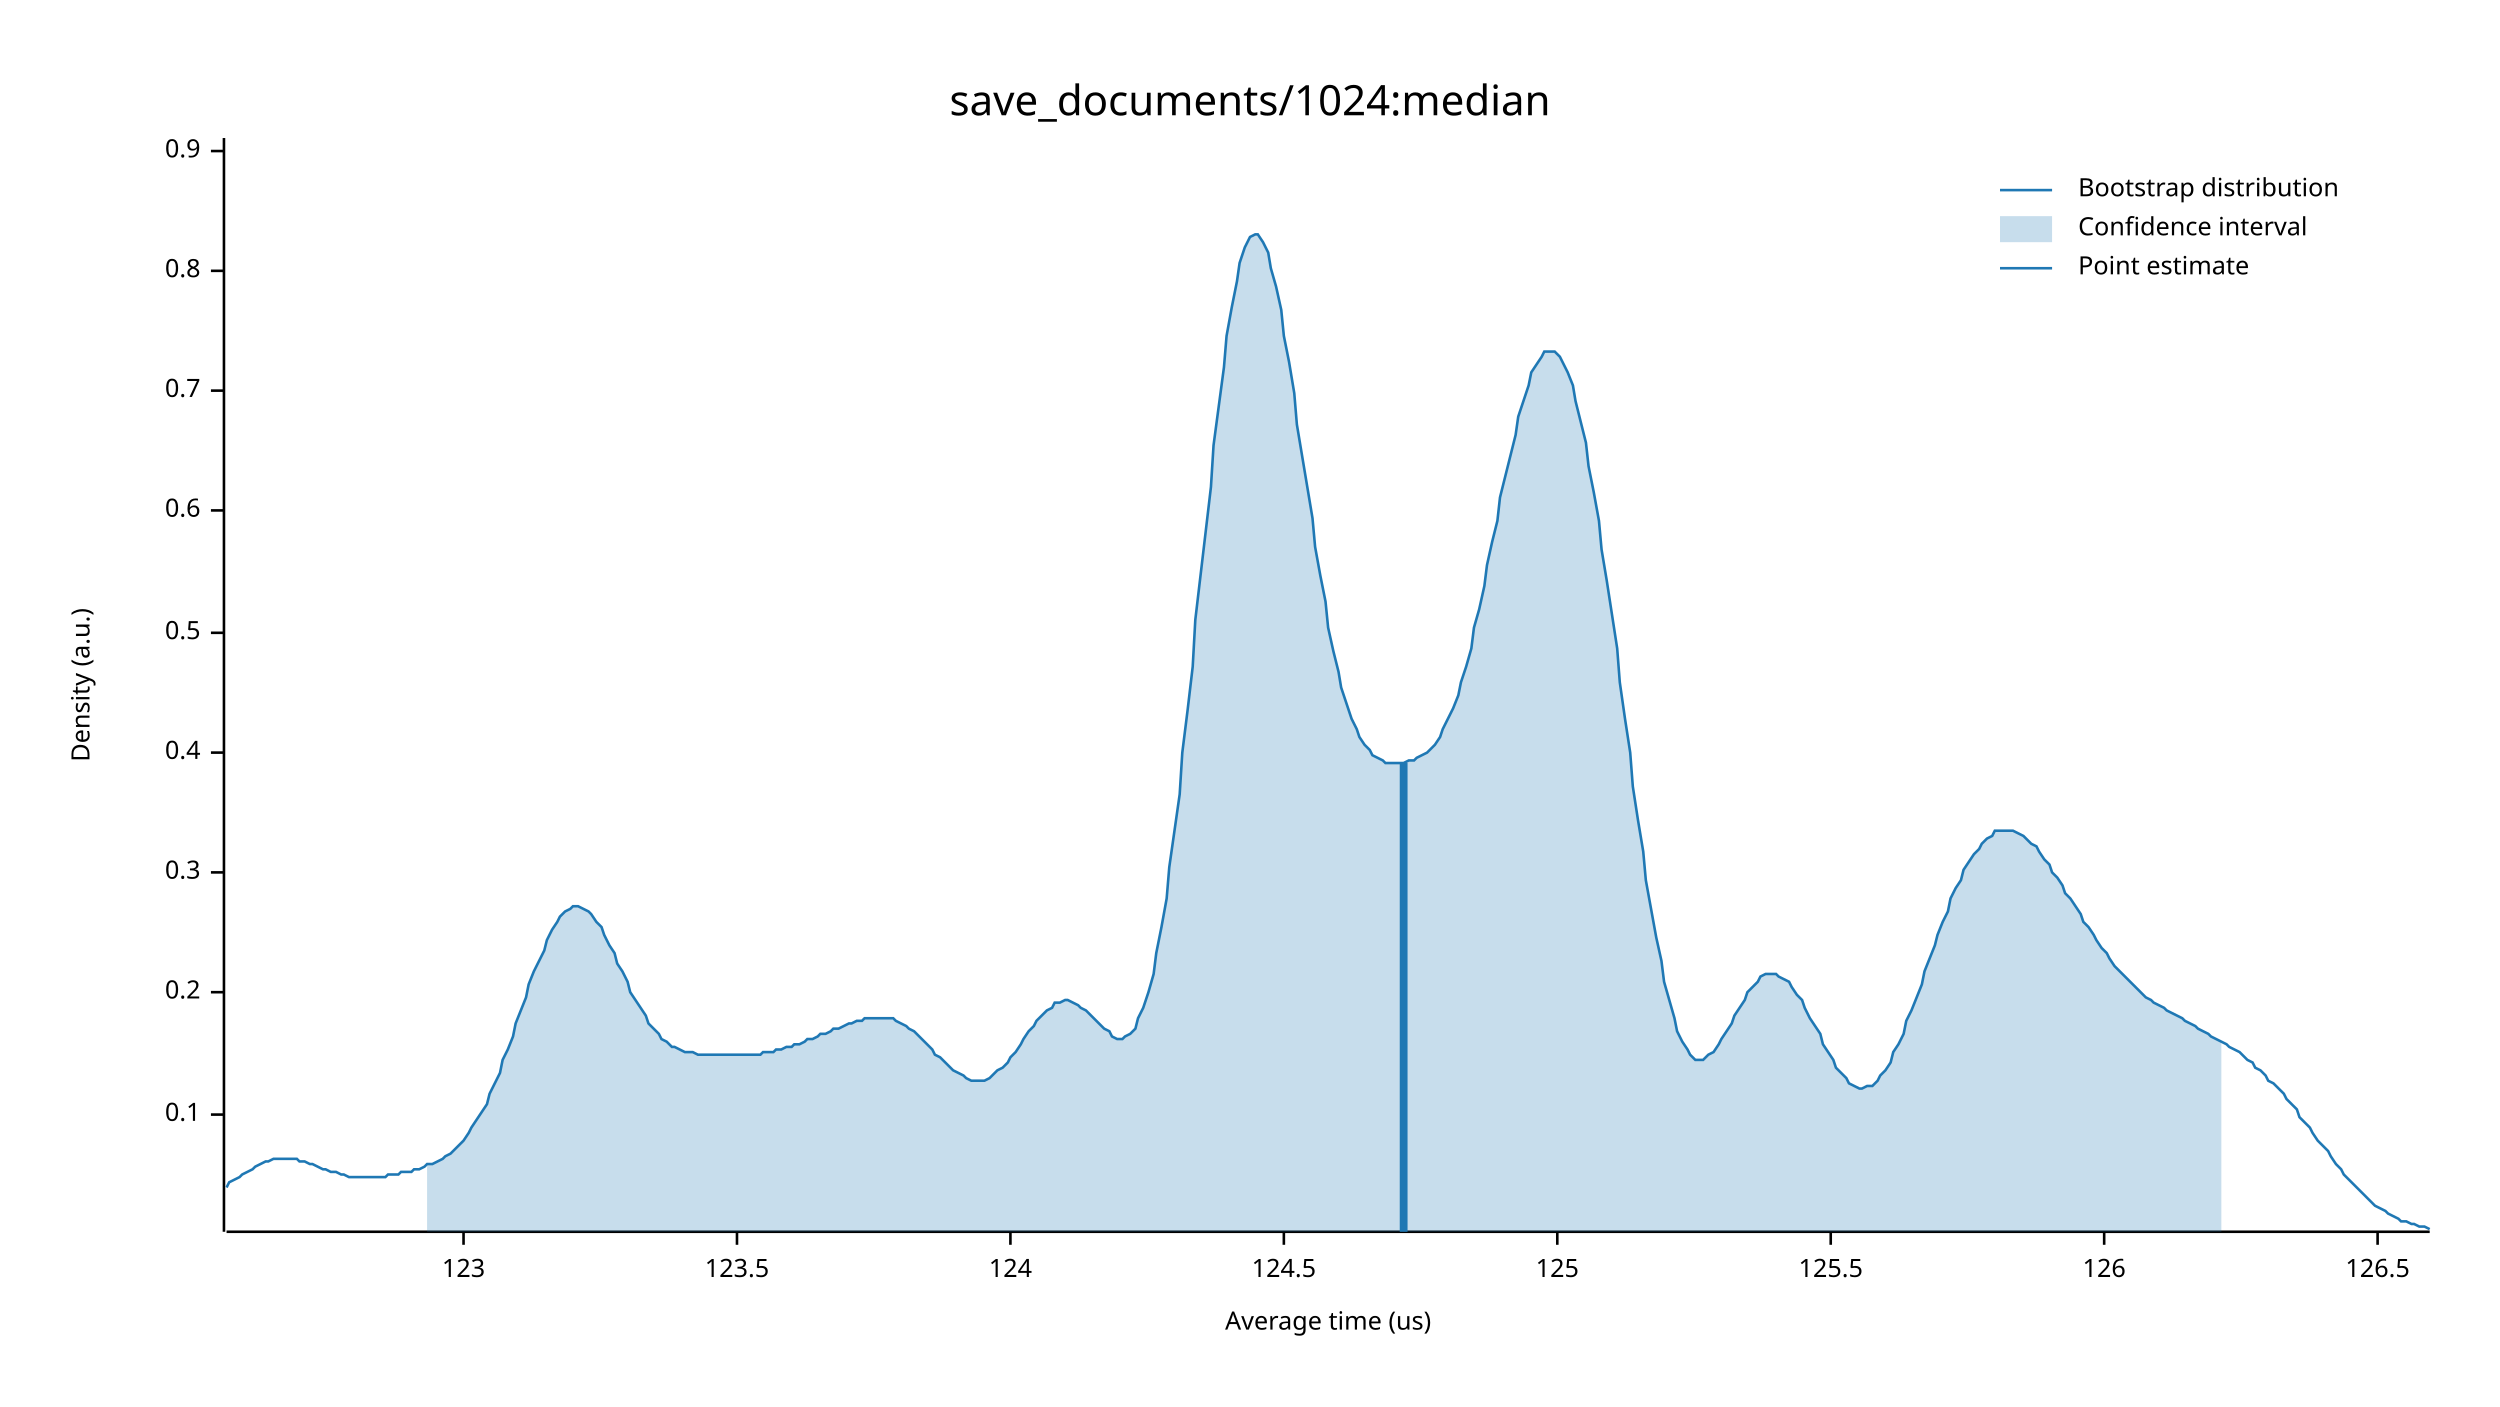
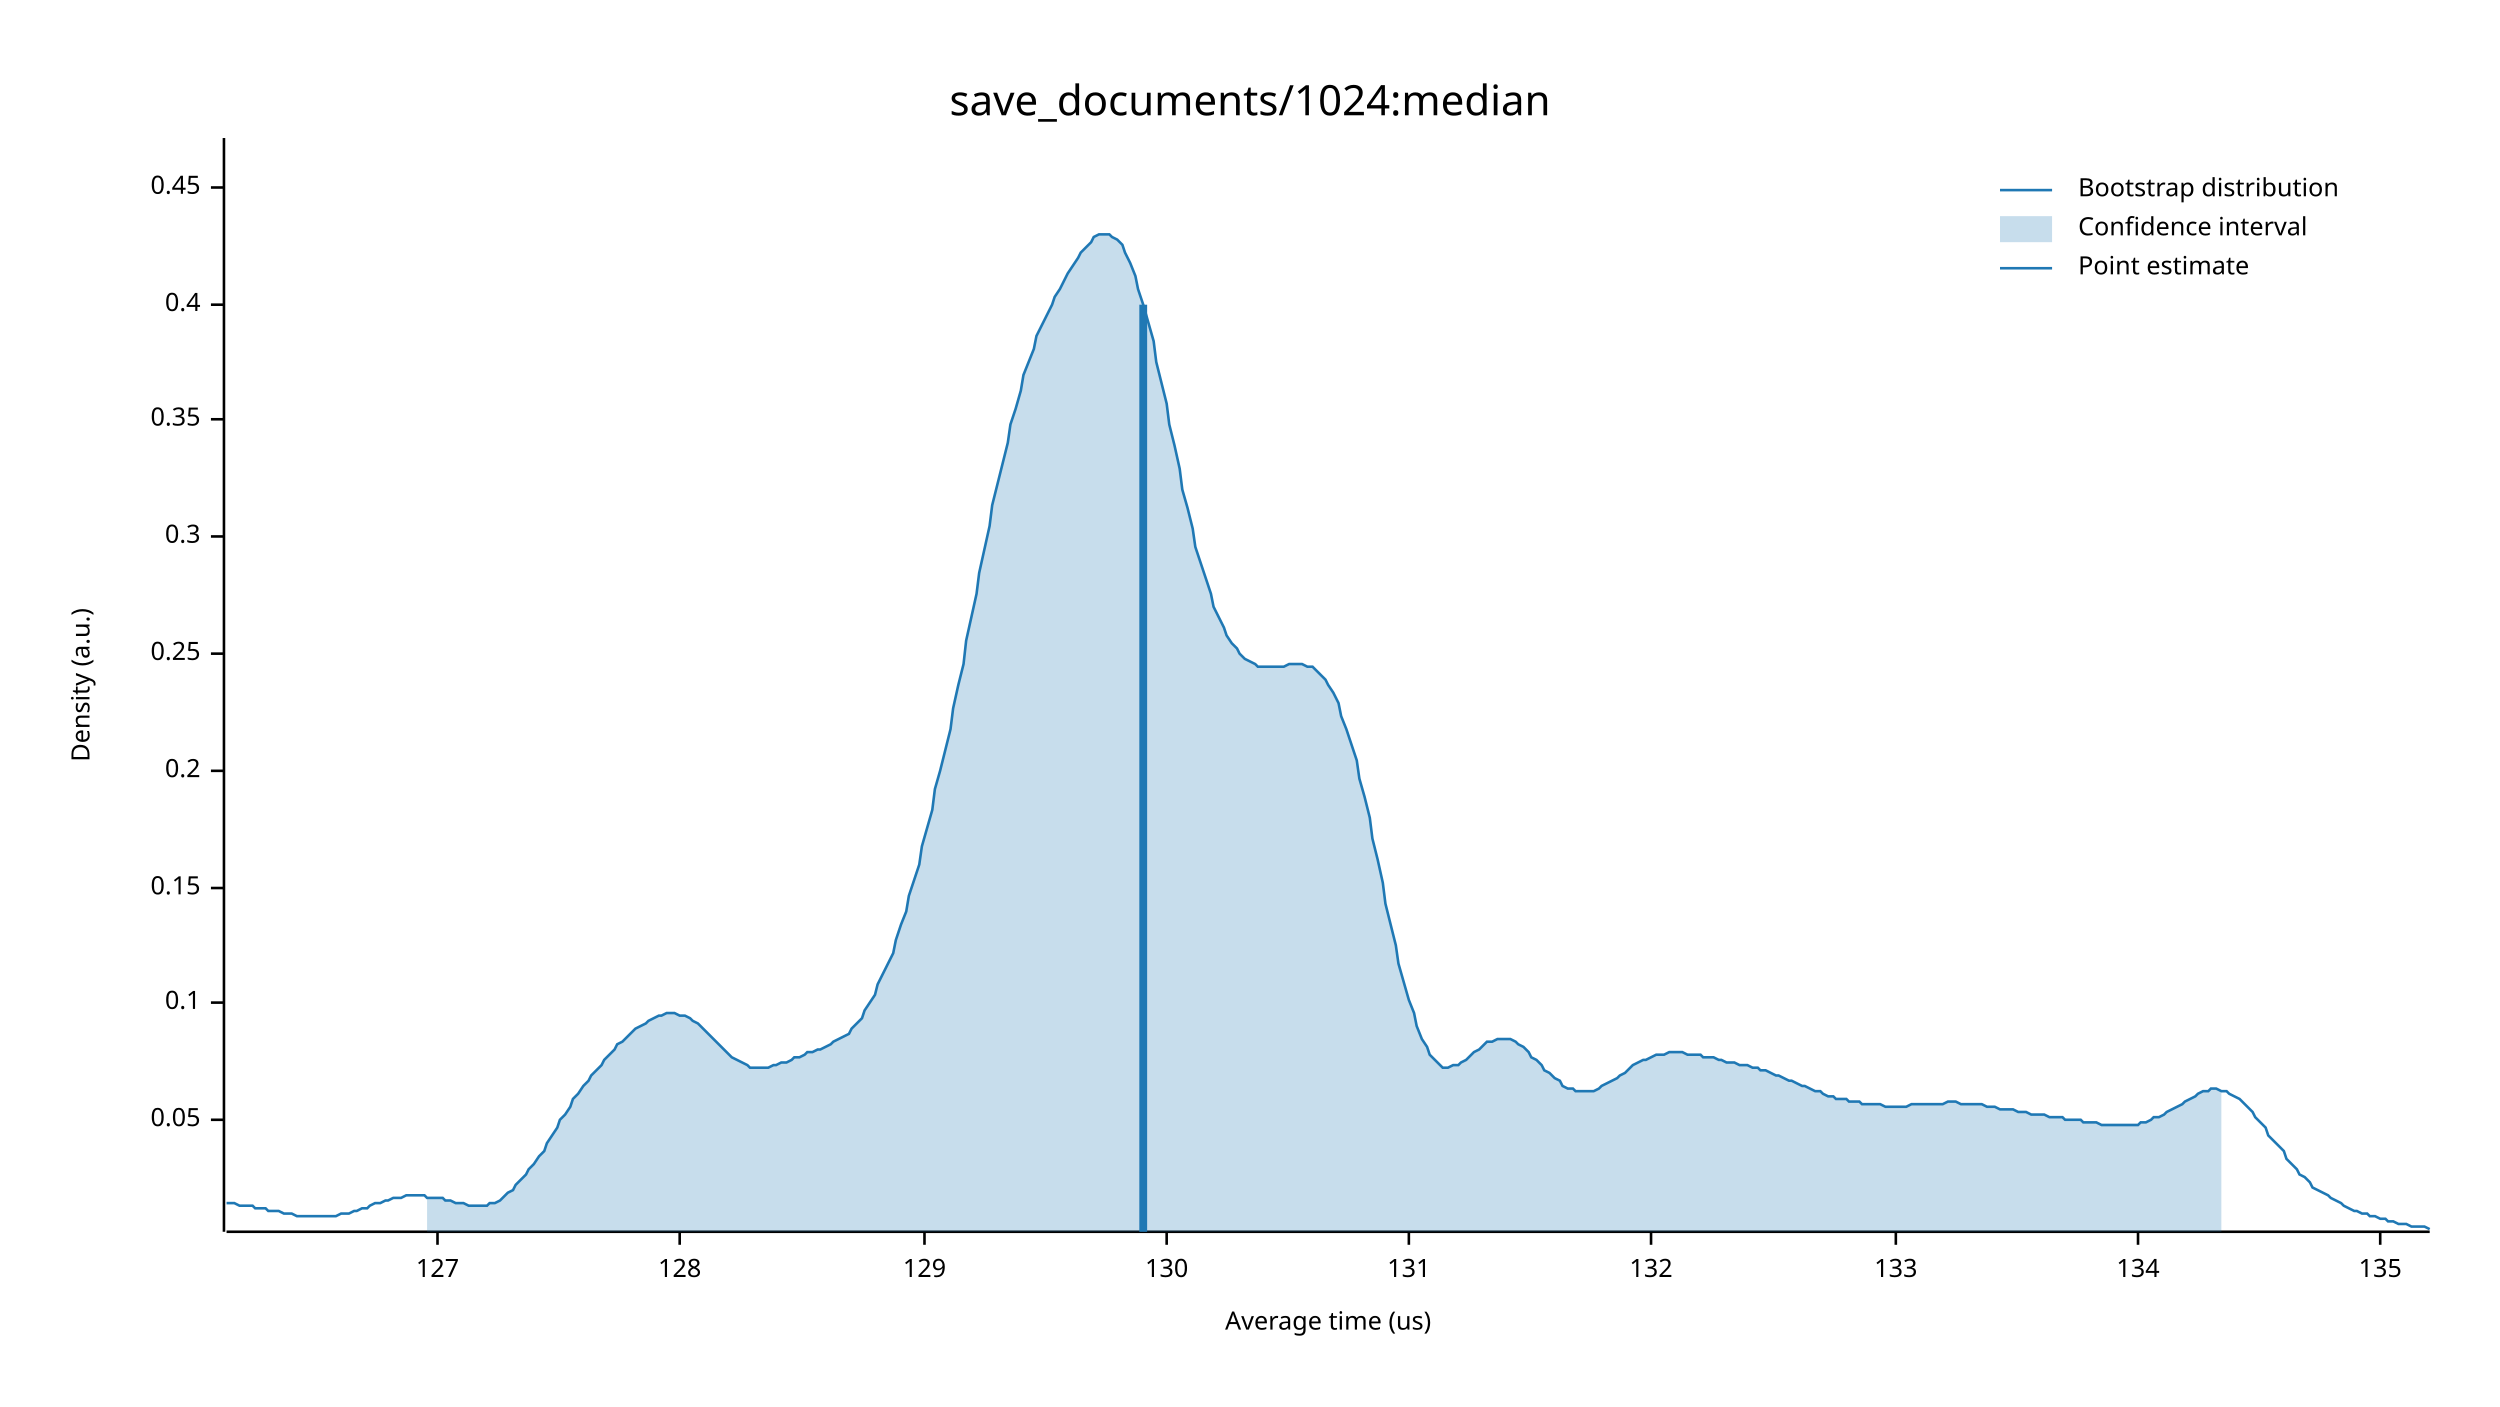
<svg xmlns="http://www.w3.org/2000/svg" width="960" height="540" viewBox="0 0 960 540">
  <text x="480" y="32" dy="0.76em" text-anchor="middle" font-family="sans-serif" font-size="16.129" opacity="1" fill="#000000">
save_documents/1024:median
</text>
  <text x="27" y="263" dy="0.76em" text-anchor="middle" font-family="sans-serif" font-size="9.677" opacity="1" fill="#000000" transform="rotate(270, 27, 263)">
Density (a.u.)
</text>
  <text x="510" y="513" dy="-0.5ex" text-anchor="middle" font-family="sans-serif" font-size="9.677" opacity="1" fill="#000000">
Average time (us)
</text>
  <polyline fill="none" opacity="1" stroke="#000000" stroke-width="1" points="86,53 86,473 " />
-   <text x="77" y="428" dy="0.5ex" text-anchor="end" font-family="sans-serif" font-size="9.677" opacity="1" fill="#000000">
+   <text x="77" y="430" dy="0.5ex" text-anchor="end" font-family="sans-serif" font-size="9.677" opacity="1" fill="#000000">
+ 0.05
+ </text>
+   <polyline fill="none" opacity="1" stroke="#000000" stroke-width="1" points="81,430 86,430 " />
+   <text x="77" y="385" dy="0.5ex" text-anchor="end" font-family="sans-serif" font-size="9.677" opacity="1" fill="#000000">
0.1
</text>
-   <polyline fill="none" opacity="1" stroke="#000000" stroke-width="1" points="81,428 86,428 " />
-   <text x="77" y="381" dy="0.5ex" text-anchor="end" font-family="sans-serif" font-size="9.677" opacity="1" fill="#000000">
+   <polyline fill="none" opacity="1" stroke="#000000" stroke-width="1" points="81,385 86,385 " />
+   <text x="77" y="341" dy="0.5ex" text-anchor="end" font-family="sans-serif" font-size="9.677" opacity="1" fill="#000000">
+ 0.15
+ </text>
+   <polyline fill="none" opacity="1" stroke="#000000" stroke-width="1" points="81,341 86,341 " />
+   <text x="77" y="296" dy="0.5ex" text-anchor="end" font-family="sans-serif" font-size="9.677" opacity="1" fill="#000000">
0.2
</text>
-   <polyline fill="none" opacity="1" stroke="#000000" stroke-width="1" points="81,381 86,381 " />
-   <text x="77" y="335" dy="0.5ex" text-anchor="end" font-family="sans-serif" font-size="9.677" opacity="1" fill="#000000">
+   <polyline fill="none" opacity="1" stroke="#000000" stroke-width="1" points="81,296 86,296 " />
+   <text x="77" y="251" dy="0.5ex" text-anchor="end" font-family="sans-serif" font-size="9.677" opacity="1" fill="#000000">
+ 0.25
+ </text>
+   <polyline fill="none" opacity="1" stroke="#000000" stroke-width="1" points="81,251 86,251 " />
+   <text x="77" y="206" dy="0.5ex" text-anchor="end" font-family="sans-serif" font-size="9.677" opacity="1" fill="#000000">
0.3
</text>
-   <polyline fill="none" opacity="1" stroke="#000000" stroke-width="1" points="81,335 86,335 " />
-   <text x="77" y="289" dy="0.5ex" text-anchor="end" font-family="sans-serif" font-size="9.677" opacity="1" fill="#000000">
+   <polyline fill="none" opacity="1" stroke="#000000" stroke-width="1" points="81,206 86,206 " />
+   <text x="77" y="161" dy="0.5ex" text-anchor="end" font-family="sans-serif" font-size="9.677" opacity="1" fill="#000000">
+ 0.35
+ </text>
+   <polyline fill="none" opacity="1" stroke="#000000" stroke-width="1" points="81,161 86,161 " />
+   <text x="77" y="117" dy="0.5ex" text-anchor="end" font-family="sans-serif" font-size="9.677" opacity="1" fill="#000000">
0.4
</text>
-   <polyline fill="none" opacity="1" stroke="#000000" stroke-width="1" points="81,289 86,289 " />
-   <text x="77" y="243" dy="0.5ex" text-anchor="end" font-family="sans-serif" font-size="9.677" opacity="1" fill="#000000">
- 0.5
+   <polyline fill="none" opacity="1" stroke="#000000" stroke-width="1" points="81,117 86,117 " />
+   <text x="77" y="72" dy="0.5ex" text-anchor="end" font-family="sans-serif" font-size="9.677" opacity="1" fill="#000000">
+ 0.45
</text>
-   <polyline fill="none" opacity="1" stroke="#000000" stroke-width="1" points="81,243 86,243 " />
-   <text x="77" y="196" dy="0.5ex" text-anchor="end" font-family="sans-serif" font-size="9.677" opacity="1" fill="#000000">
- 0.6
+   <polyline fill="none" opacity="1" stroke="#000000" stroke-width="1" points="81,72 86,72 " />
+   <polyline fill="none" opacity="1" stroke="#000000" stroke-width="1" points="87,473 933,473 " />
+   <text x="168" y="483" dy="0.76em" text-anchor="middle" font-family="sans-serif" font-size="9.677" opacity="1" fill="#000000">
+ 127
</text>
-   <polyline fill="none" opacity="1" stroke="#000000" stroke-width="1" points="81,196 86,196 " />
-   <text x="77" y="150" dy="0.5ex" text-anchor="end" font-family="sans-serif" font-size="9.677" opacity="1" fill="#000000">
- 0.7
+   <polyline fill="none" opacity="1" stroke="#000000" stroke-width="1" points="168,473 168,478 " />
+   <text x="261" y="483" dy="0.76em" text-anchor="middle" font-family="sans-serif" font-size="9.677" opacity="1" fill="#000000">
+ 128
</text>
-   <polyline fill="none" opacity="1" stroke="#000000" stroke-width="1" points="81,150 86,150 " />
-   <text x="77" y="104" dy="0.5ex" text-anchor="end" font-family="sans-serif" font-size="9.677" opacity="1" fill="#000000">
- 0.8
+   <polyline fill="none" opacity="1" stroke="#000000" stroke-width="1" points="261,473 261,478 " />
+   <text x="355" y="483" dy="0.76em" text-anchor="middle" font-family="sans-serif" font-size="9.677" opacity="1" fill="#000000">
+ 129
</text>
-   <polyline fill="none" opacity="1" stroke="#000000" stroke-width="1" points="81,104 86,104 " />
-   <text x="77" y="58" dy="0.5ex" text-anchor="end" font-family="sans-serif" font-size="9.677" opacity="1" fill="#000000">
- 0.9
+   <polyline fill="none" opacity="1" stroke="#000000" stroke-width="1" points="355,473 355,478 " />
+   <text x="448" y="483" dy="0.76em" text-anchor="middle" font-family="sans-serif" font-size="9.677" opacity="1" fill="#000000">
+ 130
</text>
-   <polyline fill="none" opacity="1" stroke="#000000" stroke-width="1" points="81,58 86,58 " />
-   <polyline fill="none" opacity="1" stroke="#000000" stroke-width="1" points="87,473 933,473 " />
-   <text x="178" y="483" dy="0.76em" text-anchor="middle" font-family="sans-serif" font-size="9.677" opacity="1" fill="#000000">
- 123
+   <polyline fill="none" opacity="1" stroke="#000000" stroke-width="1" points="448,473 448,478 " />
+   <text x="541" y="483" dy="0.76em" text-anchor="middle" font-family="sans-serif" font-size="9.677" opacity="1" fill="#000000">
+ 131
</text>
-   <polyline fill="none" opacity="1" stroke="#000000" stroke-width="1" points="178,473 178,478 " />
-   <text x="283" y="483" dy="0.76em" text-anchor="middle" font-family="sans-serif" font-size="9.677" opacity="1" fill="#000000">
- 123.5
+   <polyline fill="none" opacity="1" stroke="#000000" stroke-width="1" points="541,473 541,478 " />
+   <text x="634" y="483" dy="0.76em" text-anchor="middle" font-family="sans-serif" font-size="9.677" opacity="1" fill="#000000">
+ 132
</text>
-   <polyline fill="none" opacity="1" stroke="#000000" stroke-width="1" points="283,473 283,478 " />
-   <text x="388" y="483" dy="0.76em" text-anchor="middle" font-family="sans-serif" font-size="9.677" opacity="1" fill="#000000">
- 124
+   <polyline fill="none" opacity="1" stroke="#000000" stroke-width="1" points="634,473 634,478 " />
+   <text x="728" y="483" dy="0.76em" text-anchor="middle" font-family="sans-serif" font-size="9.677" opacity="1" fill="#000000">
+ 133
</text>
-   <polyline fill="none" opacity="1" stroke="#000000" stroke-width="1" points="388,473 388,478 " />
-   <text x="493" y="483" dy="0.76em" text-anchor="middle" font-family="sans-serif" font-size="9.677" opacity="1" fill="#000000">
- 124.5
+   <polyline fill="none" opacity="1" stroke="#000000" stroke-width="1" points="728,473 728,478 " />
+   <text x="821" y="483" dy="0.76em" text-anchor="middle" font-family="sans-serif" font-size="9.677" opacity="1" fill="#000000">
+ 134
</text>
-   <polyline fill="none" opacity="1" stroke="#000000" stroke-width="1" points="493,473 493,478 " />
-   <text x="598" y="483" dy="0.76em" text-anchor="middle" font-family="sans-serif" font-size="9.677" opacity="1" fill="#000000">
- 125
+   <polyline fill="none" opacity="1" stroke="#000000" stroke-width="1" points="821,473 821,478 " />
+   <text x="914" y="483" dy="0.76em" text-anchor="middle" font-family="sans-serif" font-size="9.677" opacity="1" fill="#000000">
+ 135
</text>
-   <polyline fill="none" opacity="1" stroke="#000000" stroke-width="1" points="598,473 598,478 " />
-   <text x="703" y="483" dy="0.76em" text-anchor="middle" font-family="sans-serif" font-size="9.677" opacity="1" fill="#000000">
- 125.5
- </text>
-   <polyline fill="none" opacity="1" stroke="#000000" stroke-width="1" points="703,473 703,478 " />
-   <text x="808" y="483" dy="0.76em" text-anchor="middle" font-family="sans-serif" font-size="9.677" opacity="1" fill="#000000">
- 126
- </text>
-   <polyline fill="none" opacity="1" stroke="#000000" stroke-width="1" points="808,473 808,478 " />
-   <text x="913" y="483" dy="0.76em" text-anchor="middle" font-family="sans-serif" font-size="9.677" opacity="1" fill="#000000">
- 126.5
- </text>
-   <polyline fill="none" opacity="1" stroke="#000000" stroke-width="1" points="913,473 913,478 " />
-   <polyline fill="none" opacity="1" stroke="#1F78B4" stroke-width="1" points="87,456 88,454 90,453 92,452 93,451 95,450 97,449 98,448 100,447 102,446 103,446 105,445 107,445 109,445 110,445 112,445 114,445 115,446 117,446 119,447 120,447 122,448 124,449 125,449 127,450 129,450 131,451 132,451 134,452 136,452 137,452 139,452 141,452 142,452 144,452 146,452 148,452 149,451 151,451 153,451 154,450 156,450 158,450 159,449 161,449 163,448 164,447 166,447 168,446 170,445 171,444 173,443 175,441 176,440 178,438 180,435 181,433 183,430 185,427 187,424 188,420 190,416 192,412 193,407 195,403 197,398 198,393 200,388 202,383 203,378 205,373 207,369 209,365 210,361 212,357 214,354 215,352 217,350 219,349 220,348 222,348 224,349 226,350 227,351 229,354 231,356 232,359 234,363 236,366 237,370 239,373 241,377 242,381 244,384 246,387 248,390 249,393 251,395 253,397 254,399 256,400 258,402 259,402 261,403 263,404 265,404 266,404 268,405 270,405 271,405 273,405 275,405 276,405 278,405 280,405 281,405 283,405 285,405 287,405 288,405 290,405 292,405 293,404 295,404 297,404 298,403 300,403 302,402 304,402 305,401 307,401 309,400 310,399 312,399 314,398 315,397 317,397 319,396 320,395 322,395 324,394 326,393 327,393 329,392 331,392 332,391 334,391 336,391 337,391 339,391 341,391 343,391 344,392 346,393 348,394 349,395 351,396 353,398 354,399 356,401 358,403 359,405 361,406 363,408 365,410 366,411 368,412 370,413 371,414 373,415 375,415 376,415 378,415 380,414 381,413 383,411 385,410 387,408 388,406 390,404 392,401 393,399 395,396 397,394 398,392 400,390 402,388 404,387 405,385 407,385 409,384 410,384 412,385 414,386 415,387 417,388 419,390 420,391 422,393 424,395 426,396 427,398 429,399 431,399 432,398 434,397 436,395 437,391 439,387 441,381 443,374 444,366 446,356 448,345 449,333 451,319 453,305 454,289 456,273 458,256 459,238 461,221 463,204 465,187 466,171 468,156 470,141 471,129 473,118 475,108 476,101 478,95 480,91 482,90 483,90 485,93 487,97 488,103 490,110 492,119 493,129 495,139 497,151 498,163 500,175 502,187 504,199 505,210 507,221 509,231 510,241 512,250 514,258 515,264 517,270 519,276 521,280 522,283 524,286 526,288 527,290 529,291 531,292 532,293 534,293 536,293 537,293 539,293 541,292 543,292 544,291 546,290 548,289 549,288 551,286 553,283 554,280 556,276 558,272 560,267 561,262 563,256 565,249 566,241 568,234 570,225 571,217 573,208 575,200 576,191 578,183 580,175 582,167 583,160 585,154 587,148 588,143 590,140 592,137 593,135 595,135 597,135 599,137 600,139 602,143 604,148 605,154 607,162 609,170 610,179 612,189 614,200 615,211 617,223 619,236 621,249 622,262 624,276 626,289 627,302 629,315 631,327 632,338 634,349 636,360 638,369 639,377 641,384 643,391 644,396 646,400 648,403 649,405 651,407 653,407 654,407 656,405 658,404 660,401 661,399 663,396 665,393 666,390 668,387 670,384 671,381 673,379 675,377 676,375 678,374 680,374 682,374 683,375 685,376 687,377 688,379 690,382 692,384 693,387 695,391 697,394 699,397 700,401 702,404 704,407 705,410 707,412 709,414 710,416 712,417 714,418 715,418 717,417 719,417 721,415 722,413 724,411 726,408 727,404 729,401 731,397 732,392 734,388 736,383 738,378 739,373 741,368 743,363 744,359 746,354 748,350 749,345 751,341 753,338 754,334 756,331 758,328 760,326 761,324 763,322 765,321 766,319 768,319 770,319 771,319 773,319 775,320 777,321 778,322 780,324 782,325 783,327 785,330 787,332 788,335 790,337 792,340 793,343 795,345 797,348 799,351 800,354 802,356 804,359 805,361 807,364 809,366 810,368 812,371 814,373 816,375 817,376 819,378 821,380 822,381 824,383 826,384 827,385 829,386 831,387 832,388 834,389 836,390 838,391 839,392 841,393 843,394 844,395 846,396 848,397 849,398 851,399 853,400 855,401 856,402 858,403 860,404 861,405 863,407 865,408 866,410 868,411 870,413 871,415 873,416 875,418 877,420 878,422 880,424 882,426 883,429 885,431 887,433 888,435 890,438 892,440 894,442 895,444 897,447 899,449 900,451 902,453 904,455 905,456 907,458 909,460 910,461 912,463 914,464 916,465 917,466 919,467 921,468 922,469 924,469 926,470 927,470 929,471 931,471 933,472 " />
-   <polygon opacity="0.25" fill="#1F78B4" points="164,447 166,447 168,446 170,445 171,444 173,443 175,441 176,440 178,438 180,435 181,433 183,430 185,427 187,424 188,420 190,416 192,412 193,407 195,403 197,398 198,393 200,388 202,383 203,378 205,373 207,369 209,365 210,361 212,357 214,354 215,352 217,350 219,349 220,348 222,348 224,349 226,350 227,351 229,354 231,356 232,359 234,363 236,366 237,370 239,373 241,377 242,381 244,384 246,387 248,390 249,393 251,395 253,397 254,399 256,400 258,402 259,402 261,403 263,404 265,404 266,404 268,405 270,405 271,405 273,405 275,405 276,405 278,405 280,405 281,405 283,405 285,405 287,405 288,405 290,405 292,405 293,404 295,404 297,404 298,403 300,403 302,402 304,402 305,401 307,401 309,400 310,399 312,399 314,398 315,397 317,397 319,396 320,395 322,395 324,394 326,393 327,393 329,392 331,392 332,391 334,391 336,391 337,391 339,391 341,391 343,391 344,392 346,393 348,394 349,395 351,396 353,398 354,399 356,401 358,403 359,405 361,406 363,408 365,410 366,411 368,412 370,413 371,414 373,415 375,415 376,415 378,415 380,414 381,413 383,411 385,410 387,408 388,406 390,404 392,401 393,399 395,396 397,394 398,392 400,390 402,388 404,387 405,385 407,385 409,384 410,384 412,385 414,386 415,387 417,388 419,390 420,391 422,393 424,395 426,396 427,398 429,399 431,399 432,398 434,397 436,395 437,391 439,387 441,381 443,374 444,366 446,356 448,345 449,333 451,319 453,305 454,289 456,273 458,256 459,238 461,221 463,204 465,187 466,171 468,156 470,141 471,129 473,118 475,108 476,101 478,95 480,91 482,90 483,90 485,93 487,97 488,103 490,110 492,119 493,129 495,139 497,151 498,163 500,175 502,187 504,199 505,210 507,221 509,231 510,241 512,250 514,258 515,264 517,270 519,276 521,280 522,283 524,286 526,288 527,290 529,291 531,292 532,293 534,293 536,293 537,293 539,293 541,292 543,292 544,291 546,290 548,289 549,288 551,286 553,283 554,280 556,276 558,272 560,267 561,262 563,256 565,249 566,241 568,234 570,225 571,217 573,208 575,200 576,191 578,183 580,175 582,167 583,160 585,154 587,148 588,143 590,140 592,137 593,135 595,135 597,135 599,137 600,139 602,143 604,148 605,154 607,162 609,170 610,179 612,189 614,200 615,211 617,223 619,236 621,249 622,262 624,276 626,289 627,302 629,315 631,327 632,338 634,349 636,360 638,369 639,377 641,384 643,391 644,396 646,400 648,403 649,405 651,407 653,407 654,407 656,405 658,404 660,401 661,399 663,396 665,393 666,390 668,387 670,384 671,381 673,379 675,377 676,375 678,374 680,374 682,374 683,375 685,376 687,377 688,379 690,382 692,384 693,387 695,391 697,394 699,397 700,401 702,404 704,407 705,410 707,412 709,414 710,416 712,417 714,418 715,418 717,417 719,417 721,415 722,413 724,411 726,408 727,404 729,401 731,397 732,392 734,388 736,383 738,378 739,373 741,368 743,363 744,359 746,354 748,350 749,345 751,341 753,338 754,334 756,331 758,328 760,326 761,324 763,322 765,321 766,319 768,319 770,319 771,319 773,319 775,320 777,321 778,322 780,324 782,325 783,327 785,330 787,332 788,335 790,337 792,340 793,343 795,345 797,348 799,351 800,354 802,356 804,359 805,361 807,364 809,366 810,368 812,371 814,373 816,375 817,376 819,378 821,380 822,381 824,383 826,384 827,385 829,386 831,387 832,388 834,389 836,390 838,391 839,392 841,393 843,394 844,395 846,396 848,397 849,398 851,399 853,400 853,473 164,473 " />
-   <polyline fill="none" opacity="1" stroke="#1F78B4" stroke-width="3" points="539,473 539,293 " />
+   <polyline fill="none" opacity="1" stroke="#000000" stroke-width="1" points="914,473 914,478 " />
+   <polyline fill="none" opacity="1" stroke="#1F78B4" stroke-width="1" points="87,462 88,462 90,462 92,463 93,463 95,463 97,463 98,464 100,464 102,464 103,465 105,465 107,465 109,466 110,466 112,466 114,467 115,467 117,467 119,467 120,467 122,467 124,467 125,467 127,467 129,467 131,466 132,466 134,466 136,465 137,465 139,464 141,464 142,463 144,462 146,462 148,461 149,461 151,460 153,460 154,460 156,459 158,459 159,459 161,459 163,459 164,460 166,460 168,460 170,460 171,461 173,461 175,462 176,462 178,462 180,463 181,463 183,463 185,463 187,463 188,462 190,462 192,461 193,460 195,458 197,457 198,455 200,453 202,451 203,449 205,447 207,444 209,442 210,439 212,436 214,433 215,430 217,428 219,425 220,422 222,420 224,417 226,415 227,413 229,411 231,409 232,407 234,405 236,403 237,401 239,400 241,398 242,397 244,395 246,394 248,393 249,392 251,391 253,390 254,390 256,389 258,389 259,389 261,390 263,390 265,391 266,392 268,393 270,395 271,396 273,398 275,400 276,401 278,403 280,405 281,406 283,407 285,408 287,409 288,410 290,410 292,410 293,410 295,410 297,409 298,409 300,408 302,408 304,407 305,406 307,406 309,405 310,404 312,404 314,403 315,403 317,402 319,401 320,400 322,399 324,398 326,397 327,395 329,393 331,391 332,388 334,385 336,382 337,378 339,374 341,370 343,366 344,361 346,355 348,350 349,344 351,338 353,332 354,325 356,318 358,311 359,303 361,296 363,288 365,280 366,272 368,263 370,255 371,246 373,237 375,228 376,220 378,211 380,202 381,194 383,186 385,178 387,170 388,163 390,157 392,150 393,144 395,139 397,134 398,129 400,125 402,121 404,117 405,114 407,111 409,107 410,105 412,102 414,99 415,97 417,95 419,93 420,91 422,90 424,90 426,90 427,91 429,92 431,94 432,97 434,101 436,106 437,111 439,117 441,124 443,131 444,139 446,147 448,155 449,163 451,171 453,180 454,188 456,195 458,203 459,210 461,216 463,222 465,228 466,233 468,237 470,241 471,244 473,247 475,249 476,251 478,253 480,254 482,255 483,256 485,256 487,256 488,256 490,256 492,256 493,256 495,255 497,255 498,255 500,255 502,256 504,256 505,257 507,259 509,261 510,263 512,266 514,270 515,275 517,280 519,286 521,292 522,299 524,306 526,314 527,322 529,330 531,339 532,347 534,355 536,363 537,370 539,377 541,384 543,389 544,394 546,399 548,402 549,405 551,407 553,409 554,410 556,410 558,409 560,409 561,408 563,407 565,405 566,404 568,403 570,401 571,400 573,400 575,399 576,399 578,399 580,399 582,400 583,401 585,402 587,404 588,406 590,407 592,409 593,411 595,412 597,414 599,415 600,417 602,418 604,418 605,419 607,419 609,419 610,419 612,419 614,418 615,417 617,416 619,415 621,414 622,413 624,412 626,410 627,409 629,408 631,407 632,407 634,406 636,405 638,405 639,405 641,404 643,404 644,404 646,404 648,405 649,405 651,405 653,405 654,406 656,406 658,406 660,407 661,407 663,408 665,408 666,408 668,409 670,409 671,409 673,410 675,410 676,411 678,411 680,412 682,413 683,413 685,414 687,415 688,415 690,416 692,417 693,417 695,418 697,419 699,419 700,420 702,421 704,421 705,422 707,422 709,422 710,423 712,423 714,423 715,424 717,424 719,424 721,424 722,424 724,425 726,425 727,425 729,425 731,425 732,425 734,424 736,424 738,424 739,424 741,424 743,424 744,424 746,424 748,423 749,423 751,423 753,424 754,424 756,424 758,424 760,424 761,424 763,425 765,425 766,425 768,426 770,426 771,426 773,426 775,427 777,427 778,427 780,428 782,428 783,428 785,428 787,429 788,429 790,429 792,429 793,430 795,430 797,430 799,430 800,431 802,431 804,431 805,431 807,432 809,432 810,432 812,432 814,432 816,432 817,432 819,432 821,432 822,431 824,431 826,430 827,429 829,429 831,428 832,427 834,426 836,425 838,424 839,423 841,422 843,421 844,420 846,419 848,419 849,418 851,418 853,419 855,419 856,420 858,421 860,422 861,423 863,425 865,427 866,429 868,431 870,433 871,436 873,438 875,440 877,442 878,445 880,447 882,449 883,451 885,452 887,454 888,456 890,457 892,458 894,459 895,460 897,461 899,462 900,463 902,464 904,465 905,465 907,466 909,466 910,467 912,467 914,468 916,468 917,469 919,469 921,470 922,470 924,470 926,471 927,471 929,471 931,471 933,472 " />
+   <polygon opacity="0.25" fill="#1F78B4" points="164,460 166,460 168,460 170,460 171,461 173,461 175,462 176,462 178,462 180,463 181,463 183,463 185,463 187,463 188,462 190,462 192,461 193,460 195,458 197,457 198,455 200,453 202,451 203,449 205,447 207,444 209,442 210,439 212,436 214,433 215,430 217,428 219,425 220,422 222,420 224,417 226,415 227,413 229,411 231,409 232,407 234,405 236,403 237,401 239,400 241,398 242,397 244,395 246,394 248,393 249,392 251,391 253,390 254,390 256,389 258,389 259,389 261,390 263,390 265,391 266,392 268,393 270,395 271,396 273,398 275,400 276,401 278,403 280,405 281,406 283,407 285,408 287,409 288,410 290,410 292,410 293,410 295,410 297,409 298,409 300,408 302,408 304,407 305,406 307,406 309,405 310,404 312,404 314,403 315,403 317,402 319,401 320,400 322,399 324,398 326,397 327,395 329,393 331,391 332,388 334,385 336,382 337,378 339,374 341,370 343,366 344,361 346,355 348,350 349,344 351,338 353,332 354,325 356,318 358,311 359,303 361,296 363,288 365,280 366,272 368,263 370,255 371,246 373,237 375,228 376,220 378,211 380,202 381,194 383,186 385,178 387,170 388,163 390,157 392,150 393,144 395,139 397,134 398,129 400,125 402,121 404,117 405,114 407,111 409,107 410,105 412,102 414,99 415,97 417,95 419,93 420,91 422,90 424,90 426,90 427,91 429,92 431,94 432,97 434,101 436,106 437,111 439,117 441,124 443,131 444,139 446,147 448,155 449,163 451,171 453,180 454,188 456,195 458,203 459,210 461,216 463,222 465,228 466,233 468,237 470,241 471,244 473,247 475,249 476,251 478,253 480,254 482,255 483,256 485,256 487,256 488,256 490,256 492,256 493,256 495,255 497,255 498,255 500,255 502,256 504,256 505,257 507,259 509,261 510,263 512,266 514,270 515,275 517,280 519,286 521,292 522,299 524,306 526,314 527,322 529,330 531,339 532,347 534,355 536,363 537,370 539,377 541,384 543,389 544,394 546,399 548,402 549,405 551,407 553,409 554,410 556,410 558,409 560,409 561,408 563,407 565,405 566,404 568,403 570,401 571,400 573,400 575,399 576,399 578,399 580,399 582,400 583,401 585,402 587,404 588,406 590,407 592,409 593,411 595,412 597,414 599,415 600,417 602,418 604,418 605,419 607,419 609,419 610,419 612,419 614,418 615,417 617,416 619,415 621,414 622,413 624,412 626,410 627,409 629,408 631,407 632,407 634,406 636,405 638,405 639,405 641,404 643,404 644,404 646,404 648,405 649,405 651,405 653,405 654,406 656,406 658,406 660,407 661,407 663,408 665,408 666,408 668,409 670,409 671,409 673,410 675,410 676,411 678,411 680,412 682,413 683,413 685,414 687,415 688,415 690,416 692,417 693,417 695,418 697,419 699,419 700,420 702,421 704,421 705,422 707,422 709,422 710,423 712,423 714,423 715,424 717,424 719,424 721,424 722,424 724,425 726,425 727,425 729,425 731,425 732,425 734,424 736,424 738,424 739,424 741,424 743,424 744,424 746,424 748,423 749,423 751,423 753,424 754,424 756,424 758,424 760,424 761,424 763,425 765,425 766,425 768,426 770,426 771,426 773,426 775,427 777,427 778,427 780,428 782,428 783,428 785,428 787,429 788,429 790,429 792,429 793,430 795,430 797,430 799,430 800,431 802,431 804,431 805,431 807,432 809,432 810,432 812,432 814,432 816,432 817,432 819,432 821,432 822,431 824,431 826,430 827,429 829,429 831,428 832,427 834,426 836,425 838,424 839,423 841,422 843,421 844,420 846,419 848,419 849,418 851,418 853,419 853,473 164,473 " />
+   <polyline fill="none" opacity="1" stroke="#1F78B4" stroke-width="3" points="439,473 439,117 " />
  <text x="798" y="68" dy="0.76em" text-anchor="start" font-family="sans-serif" font-size="9.677" opacity="1" fill="#000000">
Bootstrap distribution
</text>
  <text x="798" y="83" dy="0.76em" text-anchor="start" font-family="sans-serif" font-size="9.677" opacity="1" fill="#000000">
Confidence interval
</text>
  <text x="798" y="98" dy="0.76em" text-anchor="start" font-family="sans-serif" font-size="9.677" opacity="1" fill="#000000">
Point estimate
</text>
  <polyline fill="none" opacity="1" stroke="#1F78B4" stroke-width="1" points="768,73 788,73 " />
  <rect x="768" y="83" width="20" height="10" opacity="0.25" fill="#1F78B4" stroke="none" />
  <polyline fill="none" opacity="1" stroke="#1F78B4" stroke-width="1" points="768,103 788,103 " />
</svg>
